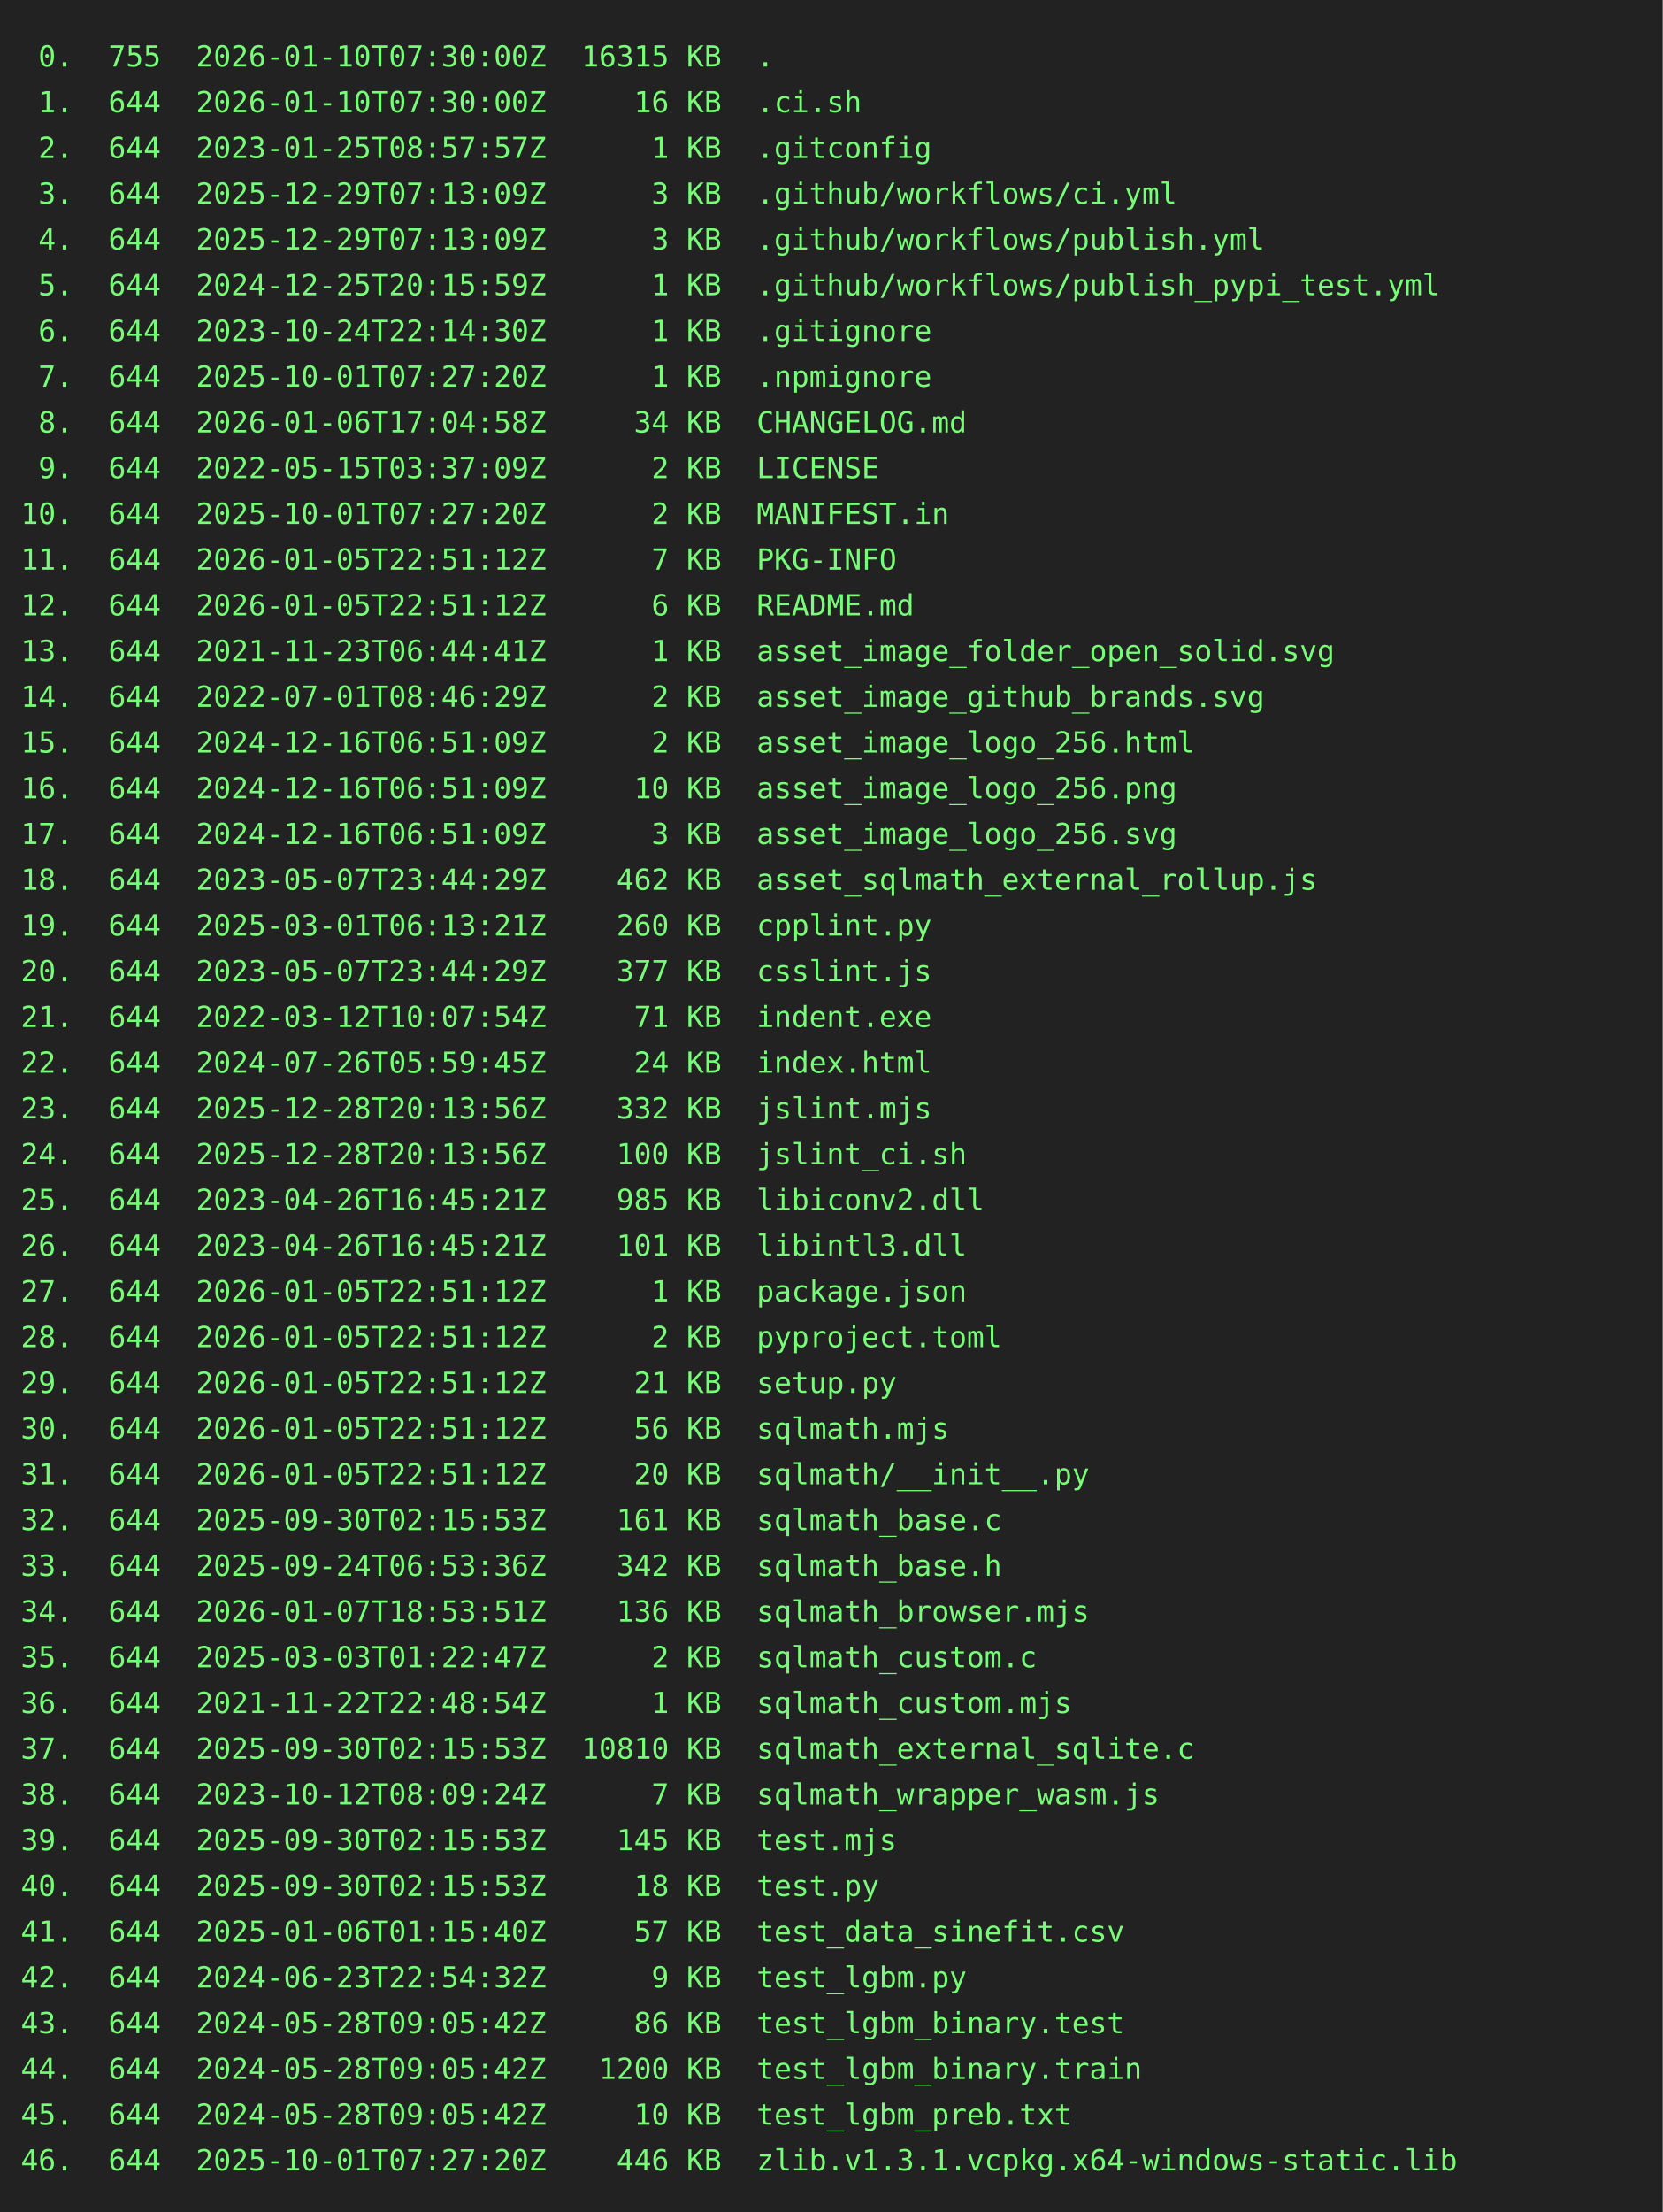
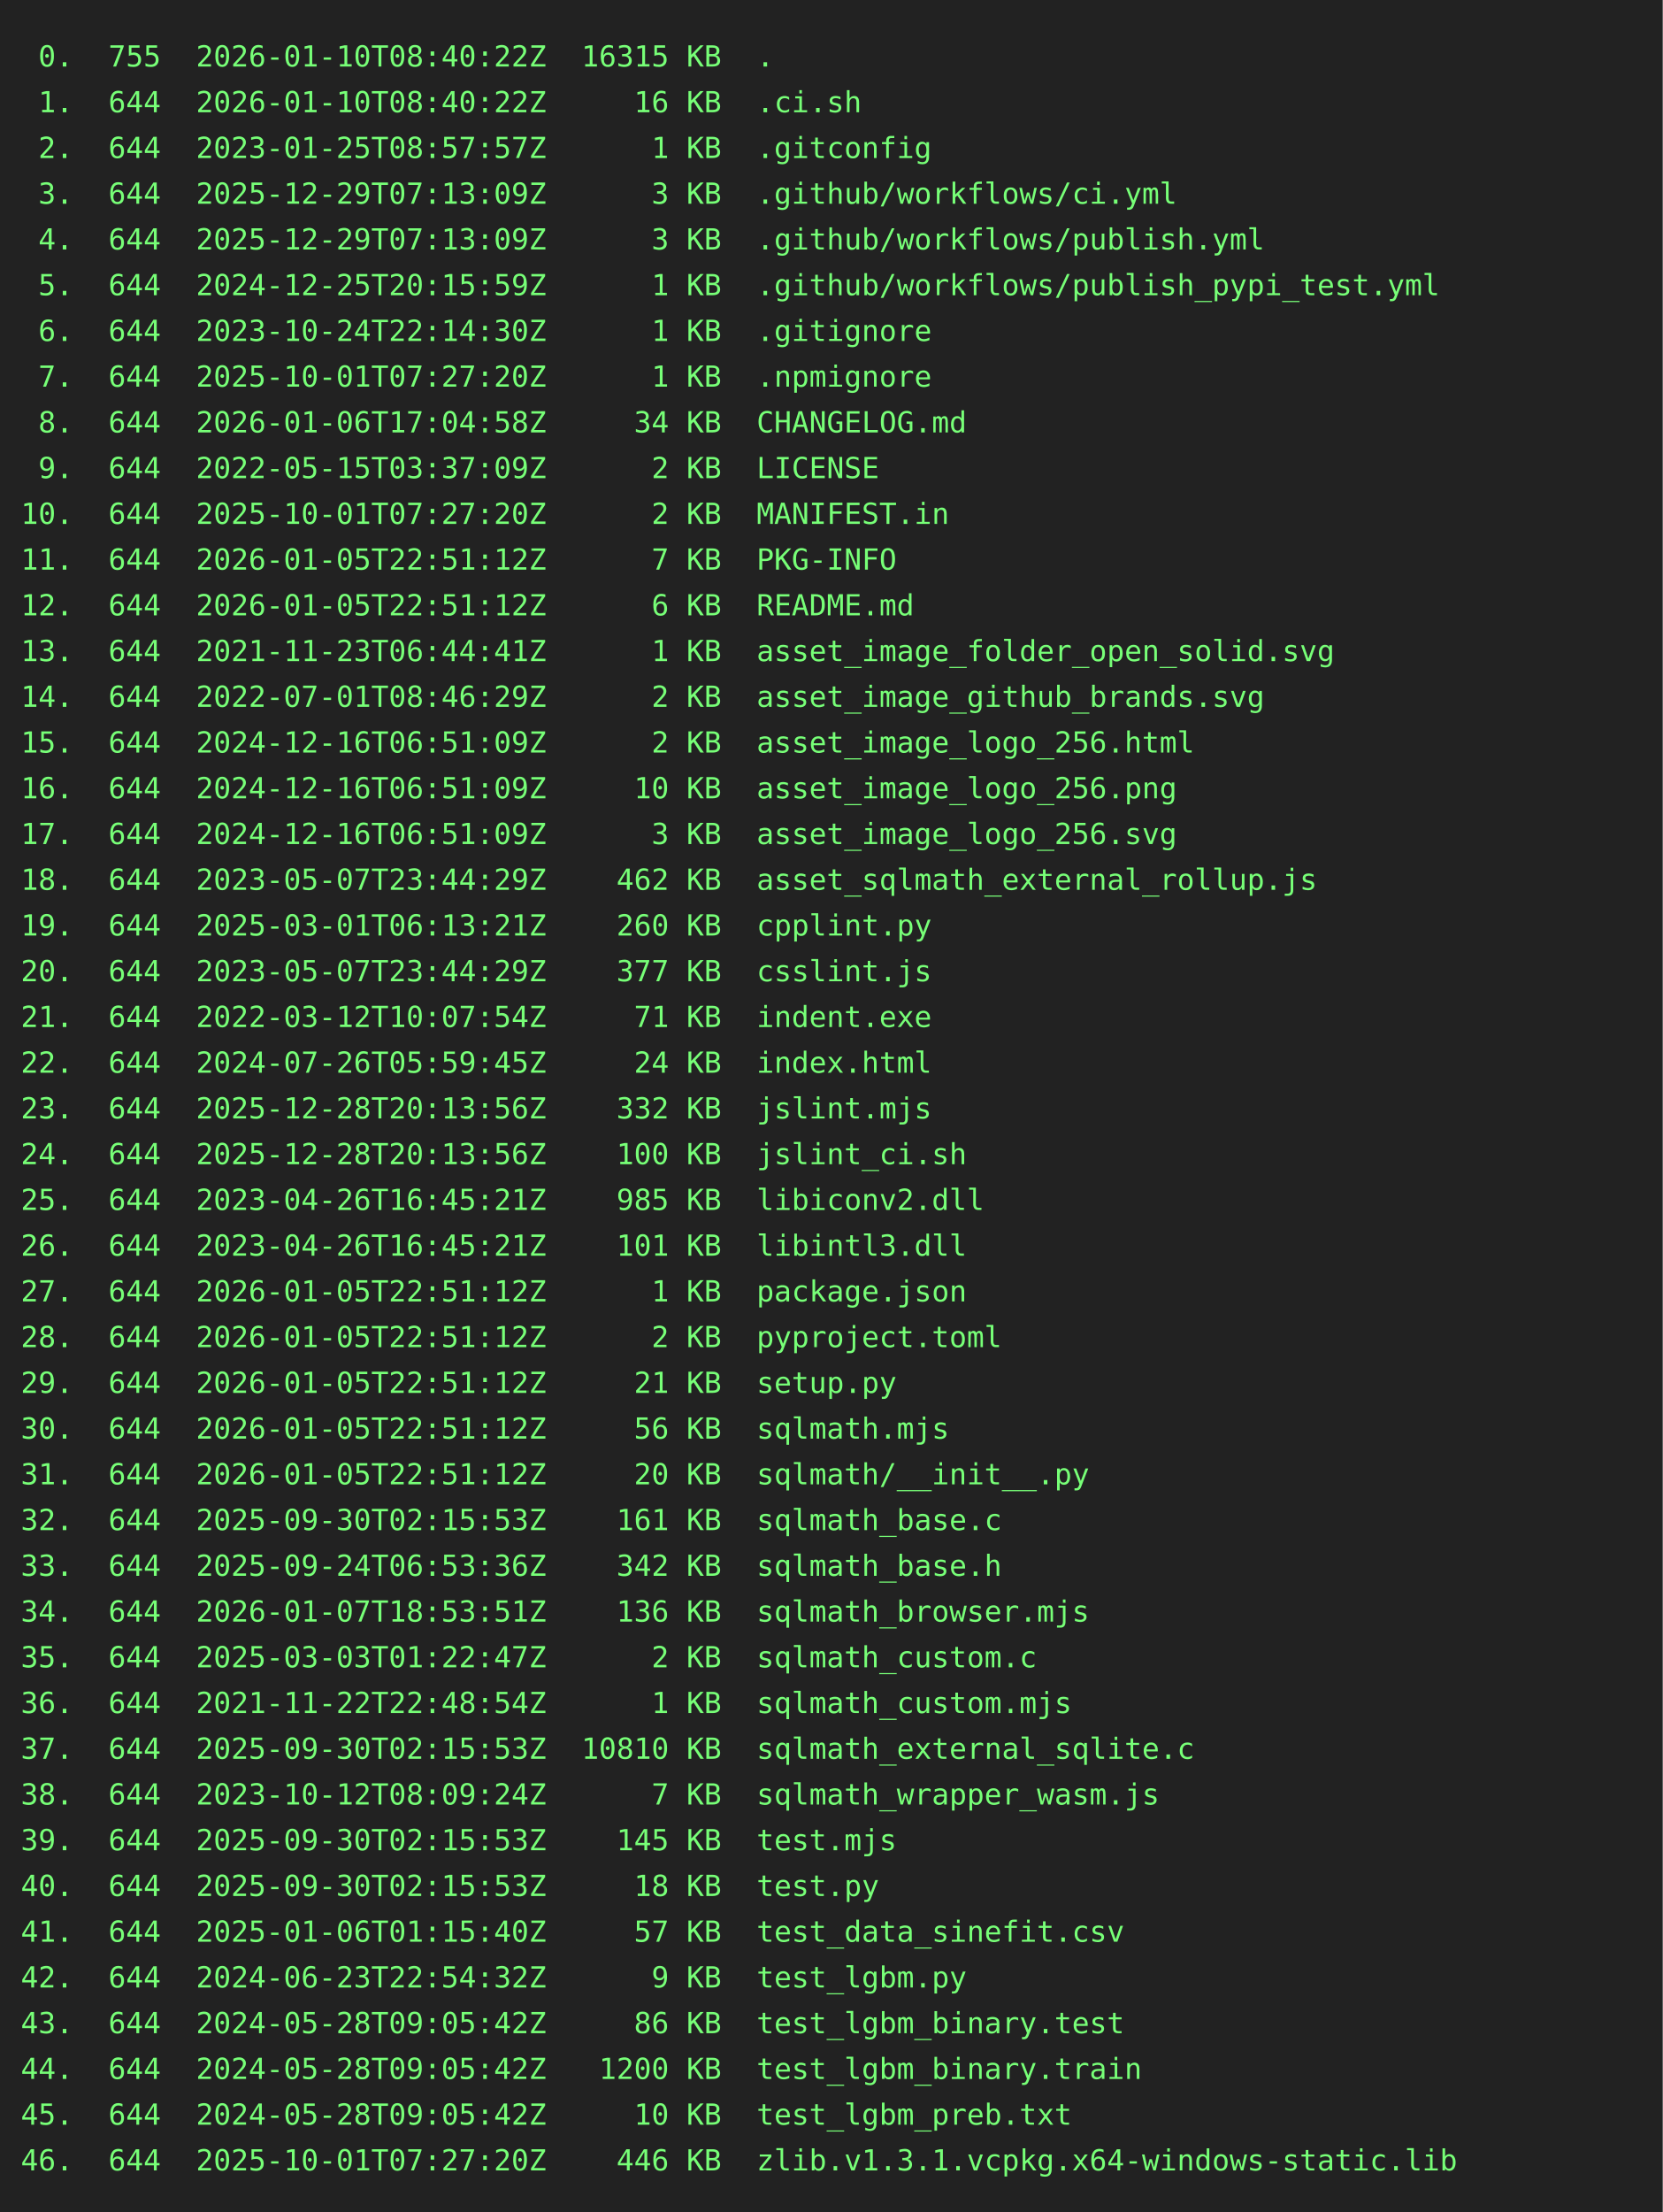
<svg xmlns="http://www.w3.org/2000/svg" height="1064" width="800">
  <rect height="1064" fill="#222" width="800" />
  <text fill="#7f7" font-family="consolas, menlo, monospace" font-size="14" xml:space="preserve">
-     <tspan lengthAdjust="spacingAndGlyphs" textLength="768" x="10" y="32"> 0.  755  2026-01-10T07:30:00Z  16315 KB  .                                                      </tspan>
-     <tspan lengthAdjust="spacingAndGlyphs" textLength="768" x="10" y="54"> 1.  644  2026-01-10T07:30:00Z     16 KB  .ci.sh                                                 </tspan>
+     <tspan lengthAdjust="spacingAndGlyphs" textLength="768" x="10" y="32"> 0.  755  2026-01-10T08:40:22Z  16315 KB  .                                                      </tspan>
+     <tspan lengthAdjust="spacingAndGlyphs" textLength="768" x="10" y="54"> 1.  644  2026-01-10T08:40:22Z     16 KB  .ci.sh                                                 </tspan>
    <tspan lengthAdjust="spacingAndGlyphs" textLength="768" x="10" y="76"> 2.  644  2023-01-25T08:57:57Z      1 KB  .gitconfig                                             </tspan>
    <tspan lengthAdjust="spacingAndGlyphs" textLength="768" x="10" y="98"> 3.  644  2025-12-29T07:13:09Z      3 KB  .github/workflows/ci.yml                               </tspan>
    <tspan lengthAdjust="spacingAndGlyphs" textLength="768" x="10" y="120"> 4.  644  2025-12-29T07:13:09Z      3 KB  .github/workflows/publish.yml                          </tspan>
    <tspan lengthAdjust="spacingAndGlyphs" textLength="768" x="10" y="142"> 5.  644  2024-12-25T20:15:59Z      1 KB  .github/workflows/publish_pypi_test.yml                </tspan>
    <tspan lengthAdjust="spacingAndGlyphs" textLength="768" x="10" y="164"> 6.  644  2023-10-24T22:14:30Z      1 KB  .gitignore                                             </tspan>
    <tspan lengthAdjust="spacingAndGlyphs" textLength="768" x="10" y="186"> 7.  644  2025-10-01T07:27:20Z      1 KB  .npmignore                                             </tspan>
    <tspan lengthAdjust="spacingAndGlyphs" textLength="768" x="10" y="208"> 8.  644  2026-01-06T17:04:58Z     34 KB  CHANGELOG.md                                           </tspan>
    <tspan lengthAdjust="spacingAndGlyphs" textLength="768" x="10" y="230"> 9.  644  2022-05-15T03:37:09Z      2 KB  LICENSE                                                </tspan>
    <tspan lengthAdjust="spacingAndGlyphs" textLength="768" x="10" y="252">10.  644  2025-10-01T07:27:20Z      2 KB  MANIFEST.in                                            </tspan>
    <tspan lengthAdjust="spacingAndGlyphs" textLength="768" x="10" y="274">11.  644  2026-01-05T22:51:12Z      7 KB  PKG-INFO                                               </tspan>
    <tspan lengthAdjust="spacingAndGlyphs" textLength="768" x="10" y="296">12.  644  2026-01-05T22:51:12Z      6 KB  README.md                                              </tspan>
    <tspan lengthAdjust="spacingAndGlyphs" textLength="768" x="10" y="318">13.  644  2021-11-23T06:44:41Z      1 KB  asset_image_folder_open_solid.svg                      </tspan>
    <tspan lengthAdjust="spacingAndGlyphs" textLength="768" x="10" y="340">14.  644  2022-07-01T08:46:29Z      2 KB  asset_image_github_brands.svg                          </tspan>
    <tspan lengthAdjust="spacingAndGlyphs" textLength="768" x="10" y="362">15.  644  2024-12-16T06:51:09Z      2 KB  asset_image_logo_256.html                              </tspan>
    <tspan lengthAdjust="spacingAndGlyphs" textLength="768" x="10" y="384">16.  644  2024-12-16T06:51:09Z     10 KB  asset_image_logo_256.png                               </tspan>
    <tspan lengthAdjust="spacingAndGlyphs" textLength="768" x="10" y="406">17.  644  2024-12-16T06:51:09Z      3 KB  asset_image_logo_256.svg                               </tspan>
    <tspan lengthAdjust="spacingAndGlyphs" textLength="768" x="10" y="428">18.  644  2023-05-07T23:44:29Z    462 KB  asset_sqlmath_external_rollup.js                       </tspan>
    <tspan lengthAdjust="spacingAndGlyphs" textLength="768" x="10" y="450">19.  644  2025-03-01T06:13:21Z    260 KB  cpplint.py                                             </tspan>
    <tspan lengthAdjust="spacingAndGlyphs" textLength="768" x="10" y="472">20.  644  2023-05-07T23:44:29Z    377 KB  csslint.js                                             </tspan>
    <tspan lengthAdjust="spacingAndGlyphs" textLength="768" x="10" y="494">21.  644  2022-03-12T10:07:54Z     71 KB  indent.exe                                             </tspan>
    <tspan lengthAdjust="spacingAndGlyphs" textLength="768" x="10" y="516">22.  644  2024-07-26T05:59:45Z     24 KB  index.html                                             </tspan>
    <tspan lengthAdjust="spacingAndGlyphs" textLength="768" x="10" y="538">23.  644  2025-12-28T20:13:56Z    332 KB  jslint.mjs                                             </tspan>
    <tspan lengthAdjust="spacingAndGlyphs" textLength="768" x="10" y="560">24.  644  2025-12-28T20:13:56Z    100 KB  jslint_ci.sh                                           </tspan>
    <tspan lengthAdjust="spacingAndGlyphs" textLength="768" x="10" y="582">25.  644  2023-04-26T16:45:21Z    985 KB  libiconv2.dll                                          </tspan>
    <tspan lengthAdjust="spacingAndGlyphs" textLength="768" x="10" y="604">26.  644  2023-04-26T16:45:21Z    101 KB  libintl3.dll                                           </tspan>
    <tspan lengthAdjust="spacingAndGlyphs" textLength="768" x="10" y="626">27.  644  2026-01-05T22:51:12Z      1 KB  package.json                                           </tspan>
    <tspan lengthAdjust="spacingAndGlyphs" textLength="768" x="10" y="648">28.  644  2026-01-05T22:51:12Z      2 KB  pyproject.toml                                         </tspan>
    <tspan lengthAdjust="spacingAndGlyphs" textLength="768" x="10" y="670">29.  644  2026-01-05T22:51:12Z     21 KB  setup.py                                               </tspan>
    <tspan lengthAdjust="spacingAndGlyphs" textLength="768" x="10" y="692">30.  644  2026-01-05T22:51:12Z     56 KB  sqlmath.mjs                                            </tspan>
    <tspan lengthAdjust="spacingAndGlyphs" textLength="768" x="10" y="714">31.  644  2026-01-05T22:51:12Z     20 KB  sqlmath/__init__.py                                    </tspan>
    <tspan lengthAdjust="spacingAndGlyphs" textLength="768" x="10" y="736">32.  644  2025-09-30T02:15:53Z    161 KB  sqlmath_base.c                                         </tspan>
    <tspan lengthAdjust="spacingAndGlyphs" textLength="768" x="10" y="758">33.  644  2025-09-24T06:53:36Z    342 KB  sqlmath_base.h                                         </tspan>
    <tspan lengthAdjust="spacingAndGlyphs" textLength="768" x="10" y="780">34.  644  2026-01-07T18:53:51Z    136 KB  sqlmath_browser.mjs                                    </tspan>
    <tspan lengthAdjust="spacingAndGlyphs" textLength="768" x="10" y="802">35.  644  2025-03-03T01:22:47Z      2 KB  sqlmath_custom.c                                       </tspan>
    <tspan lengthAdjust="spacingAndGlyphs" textLength="768" x="10" y="824">36.  644  2021-11-22T22:48:54Z      1 KB  sqlmath_custom.mjs                                     </tspan>
    <tspan lengthAdjust="spacingAndGlyphs" textLength="768" x="10" y="846">37.  644  2025-09-30T02:15:53Z  10810 KB  sqlmath_external_sqlite.c                              </tspan>
    <tspan lengthAdjust="spacingAndGlyphs" textLength="768" x="10" y="868">38.  644  2023-10-12T08:09:24Z      7 KB  sqlmath_wrapper_wasm.js                                </tspan>
    <tspan lengthAdjust="spacingAndGlyphs" textLength="768" x="10" y="890">39.  644  2025-09-30T02:15:53Z    145 KB  test.mjs                                               </tspan>
    <tspan lengthAdjust="spacingAndGlyphs" textLength="768" x="10" y="912">40.  644  2025-09-30T02:15:53Z     18 KB  test.py                                                </tspan>
    <tspan lengthAdjust="spacingAndGlyphs" textLength="768" x="10" y="934">41.  644  2025-01-06T01:15:40Z     57 KB  test_data_sinefit.csv                                  </tspan>
    <tspan lengthAdjust="spacingAndGlyphs" textLength="768" x="10" y="956">42.  644  2024-06-23T22:54:32Z      9 KB  test_lgbm.py                                           </tspan>
    <tspan lengthAdjust="spacingAndGlyphs" textLength="768" x="10" y="978">43.  644  2024-05-28T09:05:42Z     86 KB  test_lgbm_binary.test                                  </tspan>
    <tspan lengthAdjust="spacingAndGlyphs" textLength="768" x="10" y="1000">44.  644  2024-05-28T09:05:42Z   1200 KB  test_lgbm_binary.train                                 </tspan>
    <tspan lengthAdjust="spacingAndGlyphs" textLength="768" x="10" y="1022">45.  644  2024-05-28T09:05:42Z     10 KB  test_lgbm_preb.txt                                     </tspan>
    <tspan lengthAdjust="spacingAndGlyphs" textLength="768" x="10" y="1044">46.  644  2025-10-01T07:27:20Z    446 KB  zlib.v1.3.1.vcpkg.x64-windows-static.lib               </tspan>
  </text>
</svg>
